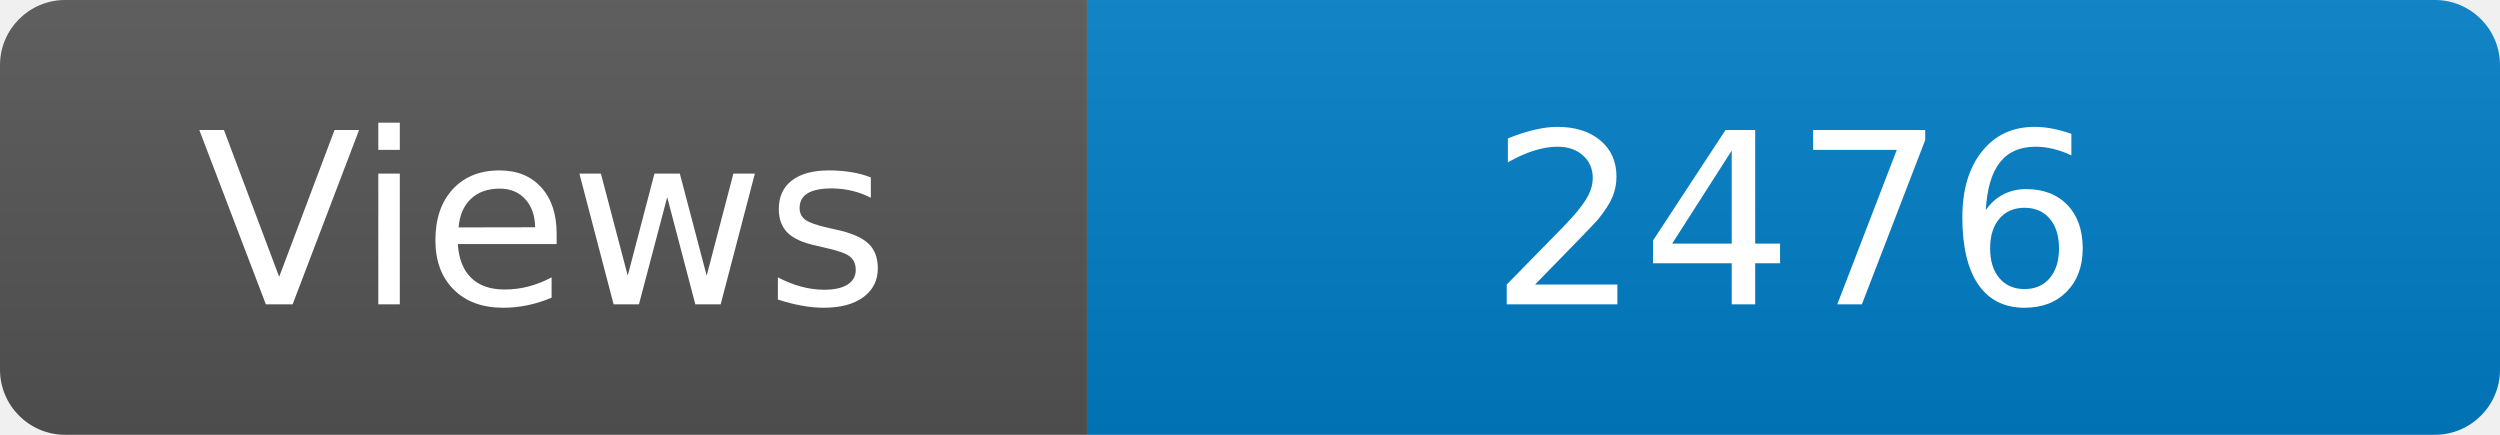
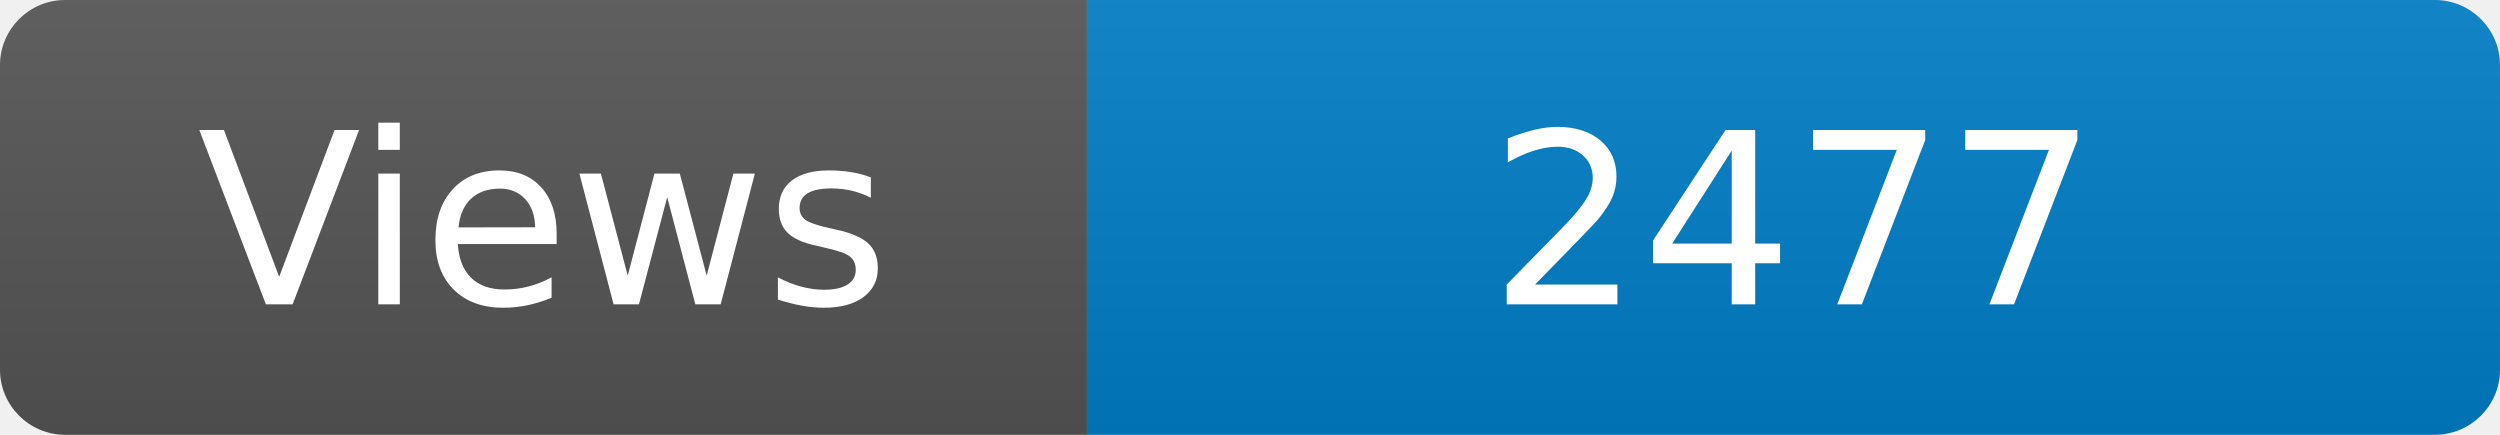
<svg xmlns="http://www.w3.org/2000/svg" width="115" height="20" role="img" aria-label="Maintained?: yes">
  <linearGradient id="s" x2="0" y2="100%">
    <stop offset="0" stop-color="#bbb" stop-opacity=".1" />
    <stop offset="1" stop-opacity=".1" />
  </linearGradient>
  <clipPath id="r">
    <rect width="115" height="20" rx="3" fill="#fff" />
  </clipPath>
  <g clip-path="url(#r)">
    <rect width="50" height="20" fill="#555" />
    <rect x="50" width="160" height="20" fill="#007ec6" />
    <rect width="115" height="20" fill="url(#s)" />
  </g>
  <g fill="#fff" text-anchor="middle" font-family="Verdana,Geneva,DejaVu Sans,sans-serif" font-size="110">
    <text x="250" y="140" transform="scale(.1)" fill="#fff">Views</text>
-     <text x="825" y="140" transform="scale(.1)" fill="#fff">2476</text>
+     <text x="825" y="140" transform="scale(.1)" fill="#fff">2477</text>
  </g>
</svg>
